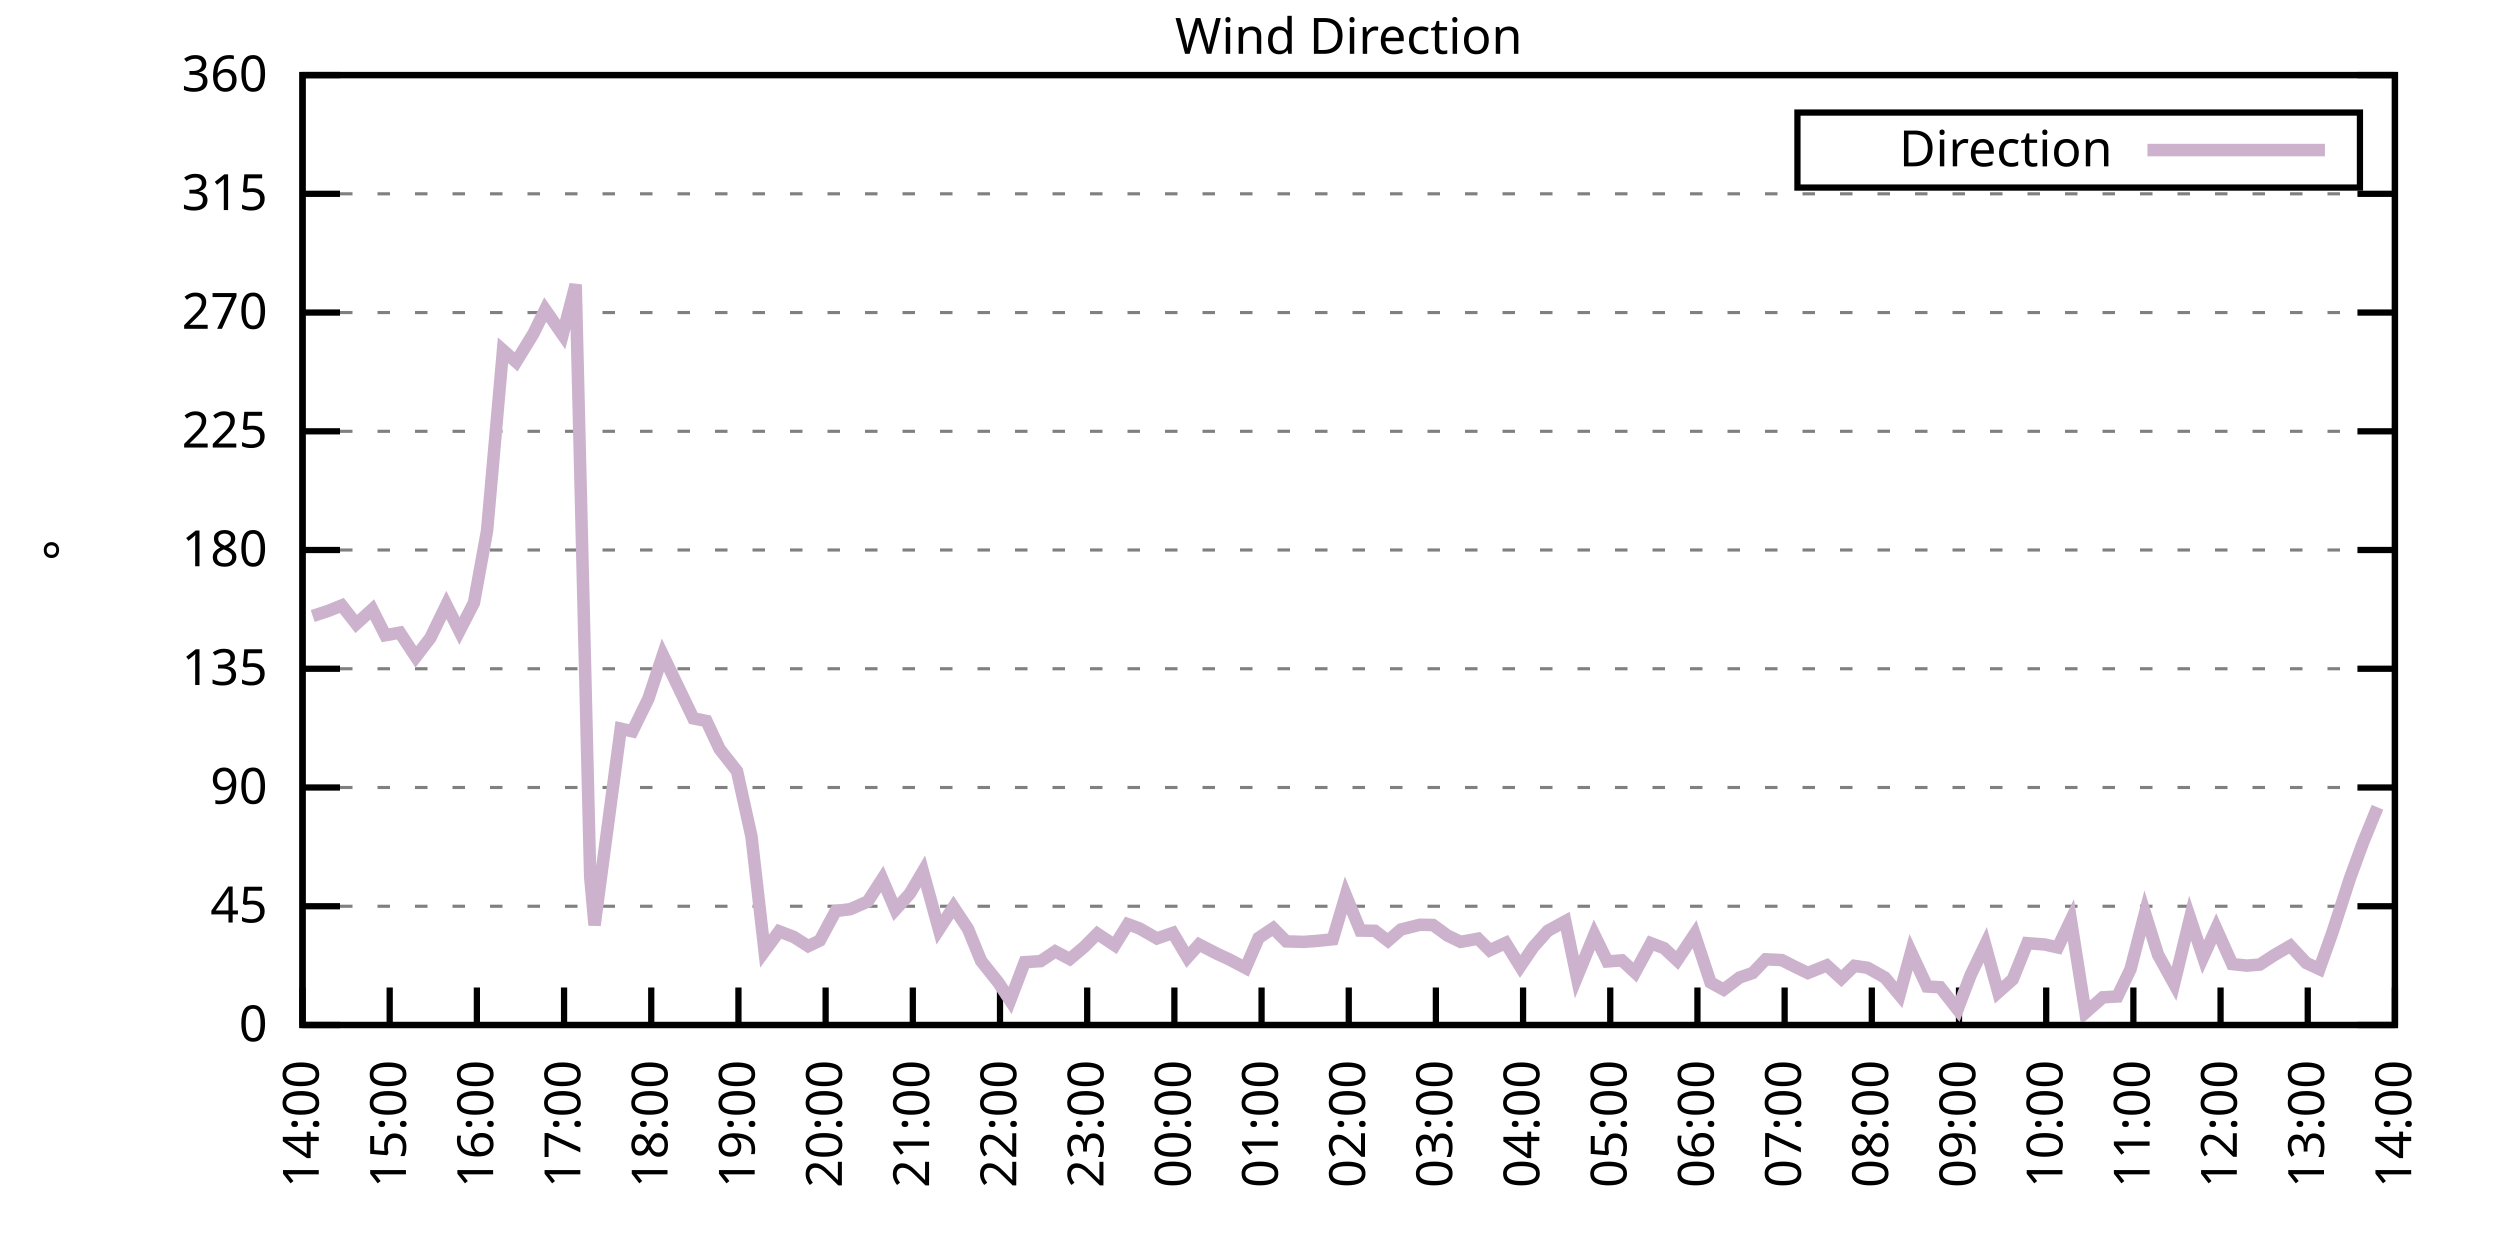
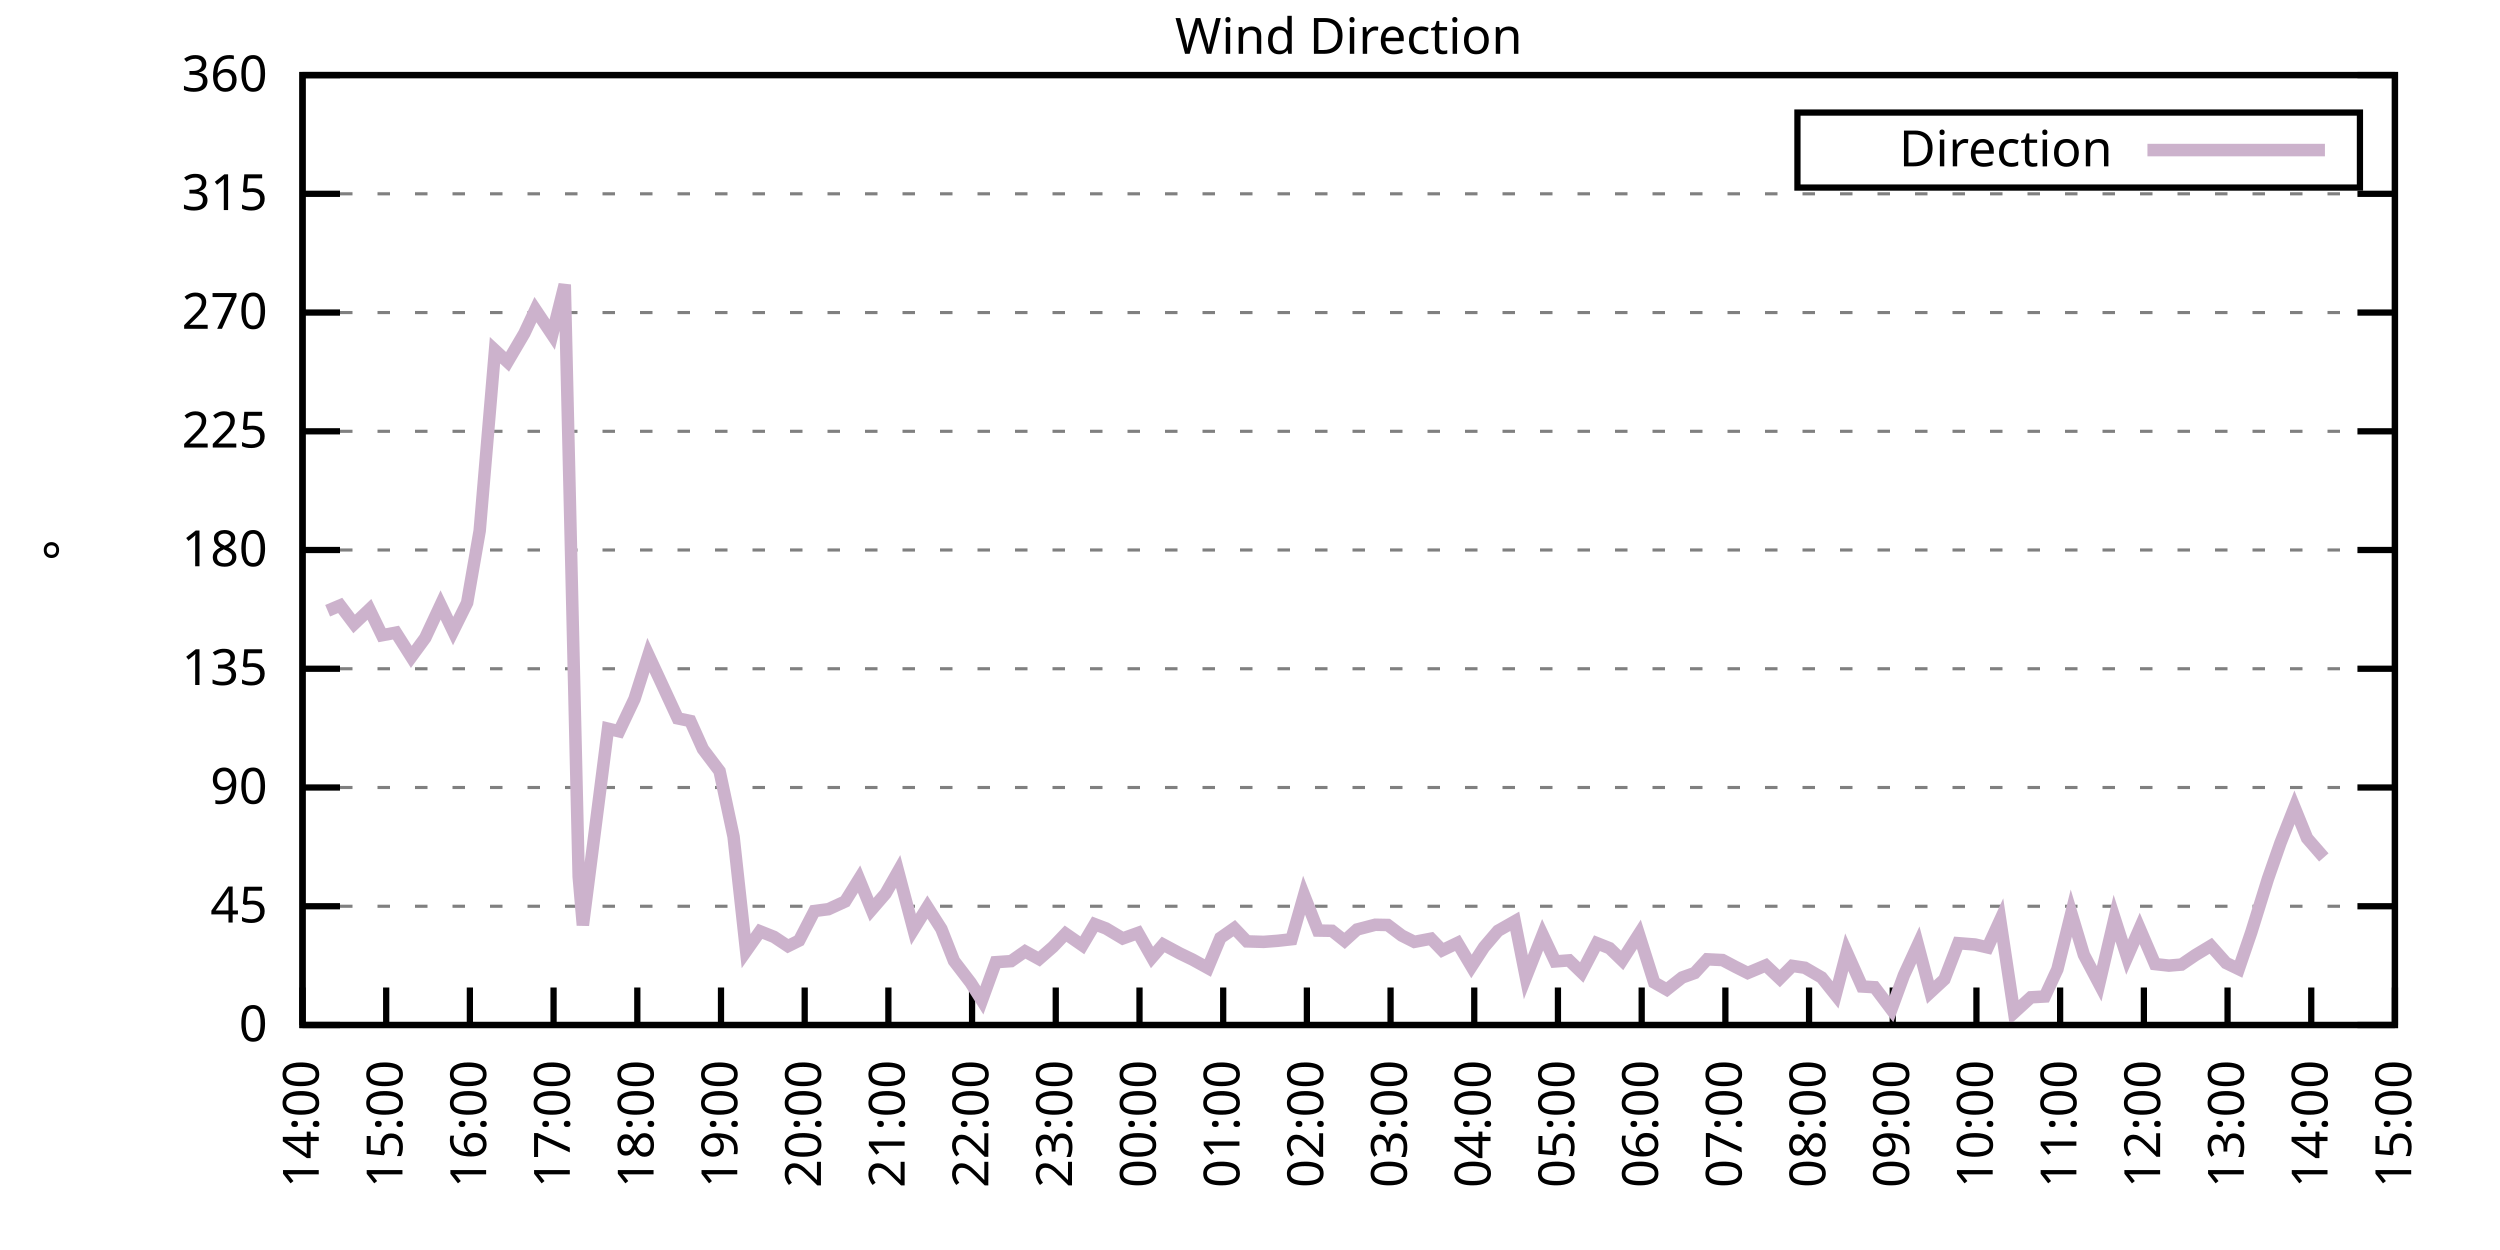
<svg xmlns="http://www.w3.org/2000/svg" xmlns:xlink="http://www.w3.org/1999/xlink" width="400" height="200" viewBox="0 0 400 200">
  <g id="gnuplot_canvas">
    <rect x="0" y="0" width="400" height="200" fill="none" />
    <defs>
      <circle id="gpDot" r="0.5" stroke-width="0.5" stroke="currentColor" />
      <path id="gpPt0" stroke-width="0.333" stroke="currentColor" d="M-1,0 h2 M0,-1 v2" />
      <path id="gpPt1" stroke-width="0.333" stroke="currentColor" d="M-1,-1 L1,1 M1,-1 L-1,1" />
      <path id="gpPt2" stroke-width="0.333" stroke="currentColor" d="M-1,0 L1,0 M0,-1 L0,1 M-1,-1 L1,1 M-1,1 L1,-1" />
      <rect id="gpPt3" stroke-width="0.333" stroke="currentColor" x="-1" y="-1" width="2" height="2" />
      <rect id="gpPt4" stroke-width="0.333" stroke="currentColor" fill="currentColor" x="-1" y="-1" width="2" height="2" />
      <circle id="gpPt5" stroke-width="0.333" stroke="currentColor" cx="0" cy="0" r="1" />
      <use xlink:href="#gpPt5" id="gpPt6" fill="currentColor" stroke="none" />
      <path id="gpPt7" stroke-width="0.333" stroke="currentColor" d="M0,-1.33 L-1.33,0.67 L1.33,0.67 z" />
      <use xlink:href="#gpPt7" id="gpPt8" fill="currentColor" stroke="none" />
      <use xlink:href="#gpPt7" id="gpPt9" stroke="currentColor" transform="rotate(180)" />
      <use xlink:href="#gpPt9" id="gpPt10" fill="currentColor" stroke="none" />
      <use xlink:href="#gpPt3" id="gpPt11" stroke="currentColor" transform="rotate(45)" />
      <use xlink:href="#gpPt11" id="gpPt12" fill="currentColor" stroke="none" />
      <path id="gpPt13" stroke-width="0.333" stroke="currentColor" d="M0,1.330 L1.265,0.411 L0.782,-1.067 L-0.782,-1.076 L-1.265,0.411 z" />
      <use xlink:href="#gpPt13" id="gpPt14" fill="currentColor" stroke="none" />
      <filter id="textbox" filterUnits="objectBoundingBox" x="0" y="0" height="1" width="1">
        <feFlood flood-color="white" flood-opacity="1" result="bgnd" />
        <feComposite in="SourceGraphic" in2="bgnd" operator="atop" />
      </filter>
      <filter id="greybox" filterUnits="objectBoundingBox" x="0" y="0" height="1" width="1">
        <feFlood flood-color="lightgrey" flood-opacity="1" result="grey" />
        <feComposite in="SourceGraphic" in2="grey" operator="atop" />
      </filter>
    </defs>
    <g fill="none" color="white" stroke="currentColor" stroke-width="1.00" stroke-linecap="butt" stroke-linejoin="miter">
</g>
    <g fill="none" color="black" stroke="currentColor" stroke-width="1.00" stroke-linecap="butt" stroke-linejoin="miter">
      <g stroke="none" shape-rendering="crispEdges">
        <polygon fill="rgb(255, 255, 255)" points="48.40,164.00 383.18,164.00 383.18,12.02 48.40,12.02 " />
      </g>
    </g>
    <g fill="none" color="black" stroke="currentColor" stroke-width="1.00" stroke-linecap="butt" stroke-linejoin="miter">
</g>
    <g fill="none" color="black" stroke="black" stroke-width="0.50" stroke-linecap="butt" stroke-linejoin="miter">
</g>
    <g fill="none" color="gray" stroke="currentColor" stroke-width="0.50" stroke-linecap="butt" stroke-linejoin="miter">
      <path stroke="gray" stroke-dasharray="2,4" class="gridline" d="M48.40,164.00 L383.19,164.00  " />
    </g>
    <g fill="none" color="gray" stroke="gray" stroke-width="1.00" stroke-linecap="butt" stroke-linejoin="miter">
</g>
    <g fill="none" color="black" stroke="currentColor" stroke-width="1.00" stroke-linecap="butt" stroke-linejoin="miter">
      <path stroke="black" d="M48.40,164.00 L54.40,164.00 M383.19,164.00 L377.19,164.00  " />
      <g transform="translate(42.80,166.60)" stroke="none" fill="black" font-family="Sans" font-size="8.00" text-anchor="end">
        <text>
          <tspan font-family="Sans"> 0</tspan>
        </text>
      </g>
    </g>
    <g fill="none" color="black" stroke="currentColor" stroke-width="1.00" stroke-linecap="butt" stroke-linejoin="miter">
</g>
    <g fill="none" color="black" stroke="black" stroke-width="0.50" stroke-linecap="butt" stroke-linejoin="miter">
</g>
    <g fill="none" color="gray" stroke="currentColor" stroke-width="0.50" stroke-linecap="butt" stroke-linejoin="miter">
      <path stroke="gray" stroke-dasharray="2,4" class="gridline" d="M48.40,145.00 L383.19,145.00  " />
    </g>
    <g fill="none" color="gray" stroke="gray" stroke-width="1.00" stroke-linecap="butt" stroke-linejoin="miter">
</g>
    <g fill="none" color="black" stroke="currentColor" stroke-width="1.00" stroke-linecap="butt" stroke-linejoin="miter">
      <path stroke="black" d="M48.40,145.00 L54.40,145.00 M383.19,145.00 L377.19,145.00  " />
      <g transform="translate(42.80,147.60)" stroke="none" fill="black" font-family="Sans" font-size="8.00" text-anchor="end">
        <text>
          <tspan font-family="Sans"> 45</tspan>
        </text>
      </g>
    </g>
    <g fill="none" color="black" stroke="currentColor" stroke-width="1.00" stroke-linecap="butt" stroke-linejoin="miter">
</g>
    <g fill="none" color="black" stroke="black" stroke-width="0.50" stroke-linecap="butt" stroke-linejoin="miter">
</g>
    <g fill="none" color="gray" stroke="currentColor" stroke-width="0.50" stroke-linecap="butt" stroke-linejoin="miter">
      <path stroke="gray" stroke-dasharray="2,4" class="gridline" d="M48.40,126.00 L383.19,126.00  " />
    </g>
    <g fill="none" color="gray" stroke="gray" stroke-width="1.00" stroke-linecap="butt" stroke-linejoin="miter">
</g>
    <g fill="none" color="black" stroke="currentColor" stroke-width="1.00" stroke-linecap="butt" stroke-linejoin="miter">
      <path stroke="black" d="M48.40,126.00 L54.40,126.00 M383.19,126.00 L377.19,126.00  " />
      <g transform="translate(42.80,128.60)" stroke="none" fill="black" font-family="Sans" font-size="8.00" text-anchor="end">
        <text>
          <tspan font-family="Sans"> 90</tspan>
        </text>
      </g>
    </g>
    <g fill="none" color="black" stroke="currentColor" stroke-width="1.00" stroke-linecap="butt" stroke-linejoin="miter">
</g>
    <g fill="none" color="black" stroke="black" stroke-width="0.50" stroke-linecap="butt" stroke-linejoin="miter">
</g>
    <g fill="none" color="gray" stroke="currentColor" stroke-width="0.50" stroke-linecap="butt" stroke-linejoin="miter">
      <path stroke="gray" stroke-dasharray="2,4" class="gridline" d="M48.40,107.00 L383.19,107.00  " />
    </g>
    <g fill="none" color="gray" stroke="gray" stroke-width="1.00" stroke-linecap="butt" stroke-linejoin="miter">
</g>
    <g fill="none" color="black" stroke="currentColor" stroke-width="1.00" stroke-linecap="butt" stroke-linejoin="miter">
      <path stroke="black" d="M48.40,107.00 L54.40,107.00 M383.19,107.00 L377.19,107.00  " />
      <g transform="translate(42.80,109.60)" stroke="none" fill="black" font-family="Sans" font-size="8.00" text-anchor="end">
        <text>
          <tspan font-family="Sans"> 135</tspan>
        </text>
      </g>
    </g>
    <g fill="none" color="black" stroke="currentColor" stroke-width="1.00" stroke-linecap="butt" stroke-linejoin="miter">
</g>
    <g fill="none" color="black" stroke="black" stroke-width="0.50" stroke-linecap="butt" stroke-linejoin="miter">
</g>
    <g fill="none" color="gray" stroke="currentColor" stroke-width="0.50" stroke-linecap="butt" stroke-linejoin="miter">
      <path stroke="gray" stroke-dasharray="2,4" class="gridline" d="M48.40,88.00 L383.19,88.00  " />
    </g>
    <g fill="none" color="gray" stroke="gray" stroke-width="1.00" stroke-linecap="butt" stroke-linejoin="miter">
</g>
    <g fill="none" color="black" stroke="currentColor" stroke-width="1.00" stroke-linecap="butt" stroke-linejoin="miter">
      <path stroke="black" d="M48.40,88.00 L54.40,88.00 M383.19,88.00 L377.19,88.00  " />
      <g transform="translate(42.80,90.60)" stroke="none" fill="black" font-family="Sans" font-size="8.00" text-anchor="end">
        <text>
          <tspan font-family="Sans"> 180</tspan>
        </text>
      </g>
    </g>
    <g fill="none" color="black" stroke="currentColor" stroke-width="1.00" stroke-linecap="butt" stroke-linejoin="miter">
</g>
    <g fill="none" color="black" stroke="black" stroke-width="0.50" stroke-linecap="butt" stroke-linejoin="miter">
</g>
    <g fill="none" color="gray" stroke="currentColor" stroke-width="0.50" stroke-linecap="butt" stroke-linejoin="miter">
      <path stroke="gray" stroke-dasharray="2,4" class="gridline" d="M48.40,69.01 L383.19,69.01  " />
    </g>
    <g fill="none" color="gray" stroke="gray" stroke-width="1.00" stroke-linecap="butt" stroke-linejoin="miter">
</g>
    <g fill="none" color="black" stroke="currentColor" stroke-width="1.00" stroke-linecap="butt" stroke-linejoin="miter">
      <path stroke="black" d="M48.40,69.01 L54.40,69.01 M383.19,69.01 L377.19,69.01  " />
      <g transform="translate(42.80,71.61)" stroke="none" fill="black" font-family="Sans" font-size="8.00" text-anchor="end">
        <text>
          <tspan font-family="Sans"> 225</tspan>
        </text>
      </g>
    </g>
    <g fill="none" color="black" stroke="currentColor" stroke-width="1.00" stroke-linecap="butt" stroke-linejoin="miter">
</g>
    <g fill="none" color="black" stroke="black" stroke-width="0.50" stroke-linecap="butt" stroke-linejoin="miter">
</g>
    <g fill="none" color="gray" stroke="currentColor" stroke-width="0.50" stroke-linecap="butt" stroke-linejoin="miter">
      <path stroke="gray" stroke-dasharray="2,4" class="gridline" d="M48.40,50.01 L383.19,50.01  " />
    </g>
    <g fill="none" color="gray" stroke="gray" stroke-width="1.00" stroke-linecap="butt" stroke-linejoin="miter">
</g>
    <g fill="none" color="black" stroke="currentColor" stroke-width="1.00" stroke-linecap="butt" stroke-linejoin="miter">
      <path stroke="black" d="M48.40,50.01 L54.40,50.01 M383.19,50.01 L377.19,50.01  " />
      <g transform="translate(42.80,52.61)" stroke="none" fill="black" font-family="Sans" font-size="8.00" text-anchor="end">
        <text>
          <tspan font-family="Sans"> 270</tspan>
        </text>
      </g>
    </g>
    <g fill="none" color="black" stroke="currentColor" stroke-width="1.00" stroke-linecap="butt" stroke-linejoin="miter">
</g>
    <g fill="none" color="black" stroke="black" stroke-width="0.50" stroke-linecap="butt" stroke-linejoin="miter">
</g>
    <g fill="none" color="gray" stroke="currentColor" stroke-width="0.50" stroke-linecap="butt" stroke-linejoin="miter">
      <path stroke="gray" stroke-dasharray="2,4" class="gridline" d="M48.40,31.01 L383.19,31.01  " />
    </g>
    <g fill="none" color="gray" stroke="gray" stroke-width="1.00" stroke-linecap="butt" stroke-linejoin="miter">
</g>
    <g fill="none" color="black" stroke="currentColor" stroke-width="1.00" stroke-linecap="butt" stroke-linejoin="miter">
      <path stroke="black" d="M48.40,31.01 L54.40,31.01 M383.19,31.01 L377.19,31.01  " />
      <g transform="translate(42.80,33.61)" stroke="none" fill="black" font-family="Sans" font-size="8.00" text-anchor="end">
        <text>
          <tspan font-family="Sans"> 315</tspan>
        </text>
      </g>
    </g>
    <g fill="none" color="black" stroke="currentColor" stroke-width="1.00" stroke-linecap="butt" stroke-linejoin="miter">
</g>
    <g fill="none" color="black" stroke="black" stroke-width="0.50" stroke-linecap="butt" stroke-linejoin="miter">
</g>
    <g fill="none" color="gray" stroke="currentColor" stroke-width="0.50" stroke-linecap="butt" stroke-linejoin="miter">
      <path stroke="gray" stroke-dasharray="2,4" class="gridline" d="M48.40,12.01 L383.19,12.01  " />
    </g>
    <g fill="none" color="gray" stroke="gray" stroke-width="1.00" stroke-linecap="butt" stroke-linejoin="miter">
</g>
    <g fill="none" color="black" stroke="currentColor" stroke-width="1.00" stroke-linecap="butt" stroke-linejoin="miter">
      <path stroke="black" d="M48.40,12.01 L54.40,12.01 M383.19,12.01 L377.19,12.01  " />
      <g transform="translate(42.80,14.61)" stroke="none" fill="black" font-family="Sans" font-size="8.00" text-anchor="end">
        <text>
          <tspan font-family="Sans"> 360</tspan>
        </text>
      </g>
    </g>
    <g fill="none" color="black" stroke="currentColor" stroke-width="1.00" stroke-linecap="butt" stroke-linejoin="miter">
      <path stroke="black" d="M48.40,164.00 L48.40,158.00  " />
      <g transform="translate(51.00,169.60) rotate(270.00)" stroke="none" fill="black" font-family="Sans" font-size="8.00" text-anchor="end">
        <text>
          <tspan font-family="Sans">14:00</tspan>
        </text>
      </g>
    </g>
    <g fill="none" color="black" stroke="currentColor" stroke-width="1.00" stroke-linecap="butt" stroke-linejoin="miter">
-       <path stroke="black" d="M62.35,164.00 L62.35,158.00  " />
-       <g transform="translate(64.95,169.60) rotate(270.00)" stroke="none" fill="black" font-family="Sans" font-size="8.00" text-anchor="end">
+       <path stroke="black" d="M61.79,164.00 L61.79,158.00  " />
+       <g transform="translate(64.39,169.60) rotate(270.00)" stroke="none" fill="black" font-family="Sans" font-size="8.00" text-anchor="end">
        <text>
          <tspan font-family="Sans">15:00</tspan>
        </text>
      </g>
    </g>
    <g fill="none" color="black" stroke="currentColor" stroke-width="1.00" stroke-linecap="butt" stroke-linejoin="miter">
-       <path stroke="black" d="M76.30,164.00 L76.30,158.00  " />
-       <g transform="translate(78.90,169.60) rotate(270.00)" stroke="none" fill="black" font-family="Sans" font-size="8.00" text-anchor="end">
+       <path stroke="black" d="M75.18,164.00 L75.18,158.00  " />
+       <g transform="translate(77.78,169.60) rotate(270.00)" stroke="none" fill="black" font-family="Sans" font-size="8.00" text-anchor="end">
        <text>
          <tspan font-family="Sans">16:00</tspan>
        </text>
      </g>
    </g>
    <g fill="none" color="black" stroke="currentColor" stroke-width="1.00" stroke-linecap="butt" stroke-linejoin="miter">
-       <path stroke="black" d="M90.25,164.00 L90.25,158.00  " />
-       <g transform="translate(92.85,169.60) rotate(270.00)" stroke="none" fill="black" font-family="Sans" font-size="8.00" text-anchor="end">
+       <path stroke="black" d="M88.57,164.00 L88.57,158.00  " />
+       <g transform="translate(91.17,169.60) rotate(270.00)" stroke="none" fill="black" font-family="Sans" font-size="8.00" text-anchor="end">
        <text>
          <tspan font-family="Sans">17:00</tspan>
        </text>
      </g>
    </g>
    <g fill="none" color="black" stroke="currentColor" stroke-width="1.00" stroke-linecap="butt" stroke-linejoin="miter">
-       <path stroke="black" d="M104.20,164.00 L104.20,158.00  " />
-       <g transform="translate(106.80,169.60) rotate(270.00)" stroke="none" fill="black" font-family="Sans" font-size="8.00" text-anchor="end">
+       <path stroke="black" d="M101.97,164.00 L101.97,158.00  " />
+       <g transform="translate(104.57,169.60) rotate(270.00)" stroke="none" fill="black" font-family="Sans" font-size="8.00" text-anchor="end">
        <text>
          <tspan font-family="Sans">18:00</tspan>
        </text>
      </g>
    </g>
    <g fill="none" color="black" stroke="currentColor" stroke-width="1.00" stroke-linecap="butt" stroke-linejoin="miter">
-       <path stroke="black" d="M118.15,164.00 L118.15,158.00  " />
-       <g transform="translate(120.75,169.60) rotate(270.00)" stroke="none" fill="black" font-family="Sans" font-size="8.00" text-anchor="end">
+       <path stroke="black" d="M115.36,164.00 L115.36,158.00  " />
+       <g transform="translate(117.96,169.60) rotate(270.00)" stroke="none" fill="black" font-family="Sans" font-size="8.00" text-anchor="end">
        <text>
          <tspan font-family="Sans">19:00</tspan>
        </text>
      </g>
    </g>
    <g fill="none" color="black" stroke="currentColor" stroke-width="1.00" stroke-linecap="butt" stroke-linejoin="miter">
-       <path stroke="black" d="M132.10,164.00 L132.10,158.00  " />
-       <g transform="translate(134.70,169.60) rotate(270.00)" stroke="none" fill="black" font-family="Sans" font-size="8.00" text-anchor="end">
+       <path stroke="black" d="M128.75,164.00 L128.75,158.00  " />
+       <g transform="translate(131.35,169.60) rotate(270.00)" stroke="none" fill="black" font-family="Sans" font-size="8.00" text-anchor="end">
        <text>
          <tspan font-family="Sans">20:00</tspan>
        </text>
      </g>
    </g>
    <g fill="none" color="black" stroke="currentColor" stroke-width="1.00" stroke-linecap="butt" stroke-linejoin="miter">
-       <path stroke="black" d="M146.05,164.00 L146.05,158.00  " />
-       <g transform="translate(148.65,169.60) rotate(270.00)" stroke="none" fill="black" font-family="Sans" font-size="8.00" text-anchor="end">
+       <path stroke="black" d="M142.14,164.00 L142.14,158.00  " />
+       <g transform="translate(144.74,169.60) rotate(270.00)" stroke="none" fill="black" font-family="Sans" font-size="8.00" text-anchor="end">
        <text>
          <tspan font-family="Sans">21:00</tspan>
        </text>
      </g>
    </g>
    <g fill="none" color="black" stroke="currentColor" stroke-width="1.00" stroke-linecap="butt" stroke-linejoin="miter">
-       <path stroke="black" d="M160.00,164.00 L160.00,158.00  " />
-       <g transform="translate(162.60,169.60) rotate(270.00)" stroke="none" fill="black" font-family="Sans" font-size="8.00" text-anchor="end">
+       <path stroke="black" d="M155.53,164.00 L155.53,158.00  " />
+       <g transform="translate(158.13,169.60) rotate(270.00)" stroke="none" fill="black" font-family="Sans" font-size="8.00" text-anchor="end">
        <text>
          <tspan font-family="Sans">22:00</tspan>
        </text>
      </g>
    </g>
    <g fill="none" color="black" stroke="currentColor" stroke-width="1.00" stroke-linecap="butt" stroke-linejoin="miter">
-       <path stroke="black" d="M173.95,164.00 L173.95,158.00  " />
-       <g transform="translate(176.55,169.60) rotate(270.00)" stroke="none" fill="black" font-family="Sans" font-size="8.00" text-anchor="end">
+       <path stroke="black" d="M168.92,164.00 L168.92,158.00  " />
+       <g transform="translate(171.52,169.60) rotate(270.00)" stroke="none" fill="black" font-family="Sans" font-size="8.00" text-anchor="end">
        <text>
          <tspan font-family="Sans">23:00</tspan>
        </text>
      </g>
    </g>
    <g fill="none" color="black" stroke="currentColor" stroke-width="1.00" stroke-linecap="butt" stroke-linejoin="miter">
-       <path stroke="black" d="M187.90,164.00 L187.90,158.00  " />
-       <g transform="translate(190.50,169.60) rotate(270.00)" stroke="none" fill="black" font-family="Sans" font-size="8.00" text-anchor="end">
+       <path stroke="black" d="M182.32,164.00 L182.32,158.00  " />
+       <g transform="translate(184.92,169.60) rotate(270.00)" stroke="none" fill="black" font-family="Sans" font-size="8.00" text-anchor="end">
        <text>
          <tspan font-family="Sans">00:00</tspan>
        </text>
      </g>
    </g>
    <g fill="none" color="black" stroke="currentColor" stroke-width="1.00" stroke-linecap="butt" stroke-linejoin="miter">
-       <path stroke="black" d="M201.85,164.00 L201.85,158.00  " />
-       <g transform="translate(204.45,169.60) rotate(270.00)" stroke="none" fill="black" font-family="Sans" font-size="8.00" text-anchor="end">
+       <path stroke="black" d="M195.71,164.00 L195.71,158.00  " />
+       <g transform="translate(198.31,169.60) rotate(270.00)" stroke="none" fill="black" font-family="Sans" font-size="8.00" text-anchor="end">
        <text>
          <tspan font-family="Sans">01:00</tspan>
        </text>
      </g>
    </g>
    <g fill="none" color="black" stroke="currentColor" stroke-width="1.00" stroke-linecap="butt" stroke-linejoin="miter">
-       <path stroke="black" d="M215.80,164.00 L215.80,158.00  " />
-       <g transform="translate(218.40,169.60) rotate(270.00)" stroke="none" fill="black" font-family="Sans" font-size="8.00" text-anchor="end">
+       <path stroke="black" d="M209.10,164.00 L209.10,158.00  " />
+       <g transform="translate(211.70,169.60) rotate(270.00)" stroke="none" fill="black" font-family="Sans" font-size="8.00" text-anchor="end">
        <text>
          <tspan font-family="Sans">02:00</tspan>
        </text>
      </g>
    </g>
    <g fill="none" color="black" stroke="currentColor" stroke-width="1.00" stroke-linecap="butt" stroke-linejoin="miter">
-       <path stroke="black" d="M229.74,164.00 L229.74,158.00  " />
-       <g transform="translate(232.34,169.60) rotate(270.00)" stroke="none" fill="black" font-family="Sans" font-size="8.00" text-anchor="end">
+       <path stroke="black" d="M222.49,164.00 L222.49,158.00  " />
+       <g transform="translate(225.09,169.60) rotate(270.00)" stroke="none" fill="black" font-family="Sans" font-size="8.00" text-anchor="end">
        <text>
          <tspan font-family="Sans">03:00</tspan>
        </text>
      </g>
    </g>
    <g fill="none" color="black" stroke="currentColor" stroke-width="1.00" stroke-linecap="butt" stroke-linejoin="miter">
-       <path stroke="black" d="M243.69,164.00 L243.69,158.00  " />
-       <g transform="translate(246.29,169.60) rotate(270.00)" stroke="none" fill="black" font-family="Sans" font-size="8.00" text-anchor="end">
+       <path stroke="black" d="M235.88,164.00 L235.88,158.00  " />
+       <g transform="translate(238.48,169.60) rotate(270.00)" stroke="none" fill="black" font-family="Sans" font-size="8.00" text-anchor="end">
        <text>
          <tspan font-family="Sans">04:00</tspan>
        </text>
      </g>
    </g>
    <g fill="none" color="black" stroke="currentColor" stroke-width="1.00" stroke-linecap="butt" stroke-linejoin="miter">
-       <path stroke="black" d="M257.64,164.00 L257.64,158.00  " />
-       <g transform="translate(260.24,169.60) rotate(270.00)" stroke="none" fill="black" font-family="Sans" font-size="8.00" text-anchor="end">
+       <path stroke="black" d="M249.27,164.00 L249.27,158.00  " />
+       <g transform="translate(251.87,169.60) rotate(270.00)" stroke="none" fill="black" font-family="Sans" font-size="8.00" text-anchor="end">
        <text>
          <tspan font-family="Sans">05:00</tspan>
        </text>
      </g>
    </g>
    <g fill="none" color="black" stroke="currentColor" stroke-width="1.00" stroke-linecap="butt" stroke-linejoin="miter">
-       <path stroke="black" d="M271.59,164.00 L271.59,158.00  " />
-       <g transform="translate(274.19,169.60) rotate(270.00)" stroke="none" fill="black" font-family="Sans" font-size="8.00" text-anchor="end">
+       <path stroke="black" d="M262.67,164.00 L262.67,158.00  " />
+       <g transform="translate(265.27,169.60) rotate(270.00)" stroke="none" fill="black" font-family="Sans" font-size="8.00" text-anchor="end">
        <text>
          <tspan font-family="Sans">06:00</tspan>
        </text>
      </g>
    </g>
    <g fill="none" color="black" stroke="currentColor" stroke-width="1.00" stroke-linecap="butt" stroke-linejoin="miter">
-       <path stroke="black" d="M285.54,164.00 L285.54,158.00  " />
-       <g transform="translate(288.14,169.60) rotate(270.00)" stroke="none" fill="black" font-family="Sans" font-size="8.00" text-anchor="end">
+       <path stroke="black" d="M276.06,164.00 L276.06,158.00  " />
+       <g transform="translate(278.66,169.60) rotate(270.00)" stroke="none" fill="black" font-family="Sans" font-size="8.00" text-anchor="end">
        <text>
          <tspan font-family="Sans">07:00</tspan>
        </text>
      </g>
    </g>
    <g fill="none" color="black" stroke="currentColor" stroke-width="1.00" stroke-linecap="butt" stroke-linejoin="miter">
-       <path stroke="black" d="M299.49,164.00 L299.49,158.00  " />
-       <g transform="translate(302.09,169.60) rotate(270.00)" stroke="none" fill="black" font-family="Sans" font-size="8.00" text-anchor="end">
+       <path stroke="black" d="M289.45,164.00 L289.45,158.00  " />
+       <g transform="translate(292.05,169.60) rotate(270.00)" stroke="none" fill="black" font-family="Sans" font-size="8.00" text-anchor="end">
        <text>
          <tspan font-family="Sans">08:00</tspan>
        </text>
      </g>
    </g>
    <g fill="none" color="black" stroke="currentColor" stroke-width="1.00" stroke-linecap="butt" stroke-linejoin="miter">
-       <path stroke="black" d="M313.44,164.00 L313.44,158.00  " />
-       <g transform="translate(316.04,169.60) rotate(270.00)" stroke="none" fill="black" font-family="Sans" font-size="8.00" text-anchor="end">
+       <path stroke="black" d="M302.84,164.00 L302.84,158.00  " />
+       <g transform="translate(305.44,169.60) rotate(270.00)" stroke="none" fill="black" font-family="Sans" font-size="8.00" text-anchor="end">
        <text>
          <tspan font-family="Sans">09:00</tspan>
        </text>
      </g>
    </g>
    <g fill="none" color="black" stroke="currentColor" stroke-width="1.00" stroke-linecap="butt" stroke-linejoin="miter">
-       <path stroke="black" d="M327.39,164.00 L327.39,158.00  " />
-       <g transform="translate(329.99,169.60) rotate(270.00)" stroke="none" fill="black" font-family="Sans" font-size="8.00" text-anchor="end">
+       <path stroke="black" d="M316.23,164.00 L316.23,158.00  " />
+       <g transform="translate(318.83,169.60) rotate(270.00)" stroke="none" fill="black" font-family="Sans" font-size="8.00" text-anchor="end">
        <text>
          <tspan font-family="Sans">10:00</tspan>
        </text>
      </g>
    </g>
    <g fill="none" color="black" stroke="currentColor" stroke-width="1.00" stroke-linecap="butt" stroke-linejoin="miter">
-       <path stroke="black" d="M341.34,164.00 L341.34,158.00  " />
-       <g transform="translate(343.94,169.60) rotate(270.00)" stroke="none" fill="black" font-family="Sans" font-size="8.00" text-anchor="end">
+       <path stroke="black" d="M329.62,164.00 L329.62,158.00  " />
+       <g transform="translate(332.22,169.60) rotate(270.00)" stroke="none" fill="black" font-family="Sans" font-size="8.00" text-anchor="end">
        <text>
          <tspan font-family="Sans">11:00</tspan>
        </text>
      </g>
    </g>
    <g fill="none" color="black" stroke="currentColor" stroke-width="1.00" stroke-linecap="butt" stroke-linejoin="miter">
-       <path stroke="black" d="M355.29,164.00 L355.29,158.00  " />
-       <g transform="translate(357.89,169.60) rotate(270.00)" stroke="none" fill="black" font-family="Sans" font-size="8.00" text-anchor="end">
+       <path stroke="black" d="M343.02,164.00 L343.02,158.00  " />
+       <g transform="translate(345.62,169.60) rotate(270.00)" stroke="none" fill="black" font-family="Sans" font-size="8.00" text-anchor="end">
        <text>
          <tspan font-family="Sans">12:00</tspan>
        </text>
      </g>
    </g>
    <g fill="none" color="black" stroke="currentColor" stroke-width="1.00" stroke-linecap="butt" stroke-linejoin="miter">
-       <path stroke="black" d="M369.24,164.00 L369.24,158.00  " />
-       <g transform="translate(371.84,169.60) rotate(270.00)" stroke="none" fill="black" font-family="Sans" font-size="8.00" text-anchor="end">
+       <path stroke="black" d="M356.41,164.00 L356.41,158.00  " />
+       <g transform="translate(359.01,169.60) rotate(270.00)" stroke="none" fill="black" font-family="Sans" font-size="8.00" text-anchor="end">
        <text>
          <tspan font-family="Sans">13:00</tspan>
+         </text>
+       </g>
+     </g>
+     <g fill="none" color="black" stroke="currentColor" stroke-width="1.00" stroke-linecap="butt" stroke-linejoin="miter">
+       <path stroke="black" d="M369.80,164.00 L369.80,158.00  " />
+       <g transform="translate(372.40,169.60) rotate(270.00)" stroke="none" fill="black" font-family="Sans" font-size="8.00" text-anchor="end">
+         <text>
+           <tspan font-family="Sans">14:00</tspan>
        </text>
      </g>
    </g>
    <g fill="none" color="black" stroke="currentColor" stroke-width="1.00" stroke-linecap="butt" stroke-linejoin="miter">
      <path stroke="black" d="M383.19,164.00 L383.19,158.00  " />
      <g transform="translate(385.79,169.60) rotate(270.00)" stroke="none" fill="black" font-family="Sans" font-size="8.00" text-anchor="end">
        <text>
-           <tspan font-family="Sans">14:00</tspan>
+           <tspan font-family="Sans">15:00</tspan>
        </text>
      </g>
    </g>
    <g fill="none" color="black" stroke="currentColor" stroke-width="1.00" stroke-linecap="butt" stroke-linejoin="miter">
</g>
    <g fill="none" color="black" stroke="currentColor" stroke-width="1.00" stroke-linecap="butt" stroke-linejoin="miter">
      <path stroke="black" d="M48.40,12.01 L48.40,164.00 L383.19,164.00 L383.19,12.01 L48.40,12.01 Z  " />
    </g>
    <g fill="none" color="black" stroke="currentColor" stroke-width="1.00" stroke-linecap="butt" stroke-linejoin="miter">
</g>
    <g fill="none" color="black" stroke="currentColor" stroke-width="1.00" stroke-linecap="butt" stroke-linejoin="miter">
      <path stroke="black" d="M287.59,30.01 L287.59,18.01 L377.59,18.01 L377.59,30.01 L287.59,30.01 Z  " />
    </g>
    <g id="Wind_direction_plot_1">
      <g fill="none" color="white" stroke="black" stroke-width="2.00" stroke-linecap="butt" stroke-linejoin="miter">
</g>
      <g fill="none" color="black" stroke="currentColor" stroke-width="2.00" stroke-linecap="butt" stroke-linejoin="miter">
        <g transform="translate(337.99,26.61)" stroke="none" fill="black" font-family="Sans" font-size="8.00" text-anchor="end">
          <text>
            <tspan font-family="Sans">Direction</tspan>
          </text>
        </g>
      </g>
      <g fill="none" color="black" stroke="currentColor" stroke-width="2.00" stroke-linecap="butt" stroke-linejoin="miter">
-         <path stroke="rgb(204, 178, 204)" d="M343.59,24.01 L371.99,24.01 M50.03,98.56 L52.58,97.72 L54.68,96.87 L57.00,99.83 L59.56,97.50 L61.65,101.64   L63.98,101.22 L66.53,105.10 L68.86,102.06 L71.42,96.79 L73.51,100.97 L75.83,96.45 L77.93,84.92 L80.48,56.04   L82.58,57.90 L85.37,53.34 L87.23,49.54 L90.02,53.55 L92.11,45.53 L94.43,140.27 L95.13,148.04 L99.32,116.59   L101.18,117.01 L103.73,111.82 L106.06,104.81 L108.38,109.62 L110.94,114.94 L113.03,115.36 L115.13,119.84 L117.92,123.38   L120.24,133.86 L122.33,152.18 L124.66,149.01 L126.98,149.90 L129.31,151.38 L131.17,150.49 L133.72,145.76 L136.05,145.47   L138.84,144.24 L141.16,140.65 L143.26,145.55 L145.58,142.97 L147.67,139.43 L150.23,148.72 L152.56,145.13 L154.88,148.63   L156.97,153.74 L159.76,157.24 L161.62,160.07 L163.95,153.95 L166.51,153.78 L168.83,152.22 L171.16,153.45 L173.48,151.50   L175.57,149.39 L178.36,151.25 L180.46,147.87 L182.32,148.55 L185.11,150.15 L187.66,149.27 L189.99,153.19 L191.85,151.12   L194.64,152.56 L196.73,153.53 L199.29,154.88 L201.38,150.07 L203.71,148.51 L205.80,150.62 L208.59,150.70 L210.91,150.53   L213.24,150.28 L215.33,143.23 L217.65,148.89 L219.98,148.93 L222.07,150.53 L224.16,148.72 L227.19,147.96 L229.28,148.00   L231.60,149.69 L233.70,150.70 L236.49,150.19 L238.35,152.05 L240.90,150.87 L243.23,154.63 L245.32,151.55 L247.65,148.93   L250.44,147.41 L252.30,156.36 L255.09,149.56 L257.18,153.83 L259.50,153.66 L261.60,155.60 L264.15,150.91 L266.25,151.71   L268.34,153.66 L271.13,149.48 L273.69,157.20 L275.78,158.34 L278.34,156.40 L280.43,155.68 L282.52,153.49 L285.08,153.61   L287.17,154.67 L289.26,155.68 L292.29,154.46 L294.61,156.57 L296.70,154.54 L298.80,154.84 L301.58,156.40 L303.91,159.19   L305.77,152.35 L308.33,157.84 L310.42,157.96 L313.21,161.51 L315.30,156.02 L317.63,151.17 L319.72,158.76 L322.04,156.70   L324.37,150.91 L327.16,151.12 L329.25,151.59 L331.34,147.20 L333.67,162.02 L336.46,159.57 L338.78,159.44 L340.88,155.09   L343.20,146.10 L345.29,152.77 L347.85,157.41 L350.41,146.90 L352.50,153.15 L354.59,148.55 L357.15,154.25 L359.48,154.50   L361.57,154.33 L363.89,152.81 L366.45,151.33 L369.01,154.08 L371.10,155.05 L373.19,149.18 L375.98,140.57 L378.08,134.83   L380.40,129.17  " />
+         <path stroke="rgb(204, 178, 204)" d="M343.59,24.01 L371.99,24.01 M52.42,97.72 L54.43,96.87 L56.66,99.83 L59.11,97.50 L61.12,101.64 L63.35,101.22   L65.81,105.10 L68.04,102.06 L70.50,96.79 L72.50,100.97 L74.74,96.45 L76.75,84.92 L79.20,56.04 L81.21,57.90   L83.89,53.34 L85.67,49.54 L88.35,53.55 L90.36,45.53 L92.59,140.27 L93.26,148.04 L97.28,116.59 L99.06,117.01   L101.52,111.82 L103.75,104.81 L105.98,109.62 L108.44,114.94 L110.45,115.36 L112.46,119.84 L115.13,123.38 L117.37,133.86   L119.38,152.18 L121.61,149.01 L123.84,149.90 L126.07,151.38 L127.86,150.49 L130.31,145.76 L132.54,145.47 L135.22,144.24   L137.45,140.65 L139.46,145.55 L141.69,142.97 L143.70,139.43 L146.16,148.72 L148.39,145.13 L150.62,148.63 L152.63,153.74   L155.31,157.24 L157.10,160.07 L159.33,153.95 L161.78,153.78 L164.01,152.22 L166.25,153.45 L168.48,151.50 L170.49,149.39   L173.17,151.25 L175.17,147.87 L176.96,148.55 L179.64,150.15 L182.09,149.27 L184.32,153.19 L186.11,151.12 L188.79,152.56   L190.80,153.53 L193.25,154.88 L195.26,150.07 L197.49,148.51 L199.50,150.62 L202.18,150.70 L204.41,150.53 L206.64,150.28   L208.65,143.23 L210.88,148.89 L213.12,148.93 L215.13,150.53 L217.13,148.72 L220.04,147.96 L222.04,148.00 L224.28,149.69   L226.29,150.70 L228.96,150.19 L230.75,152.05 L233.20,150.87 L235.44,154.63 L237.44,151.55 L239.68,148.93 L242.36,147.41   L244.14,156.36 L246.82,149.56 L248.83,153.83 L251.06,153.66 L253.07,155.60 L255.52,150.91 L257.53,151.71 L259.54,153.66   L262.22,149.48 L264.67,157.20 L266.68,158.34 L269.14,156.40 L271.15,155.68 L273.16,153.49 L275.61,153.61 L277.62,154.67   L279.63,155.68 L282.53,154.46 L284.76,156.57 L286.77,154.54 L288.78,154.84 L291.46,156.40 L293.69,159.19 L295.48,152.35   L297.93,157.84 L299.94,157.96 L302.62,161.51 L304.63,156.02 L306.86,151.17 L308.87,158.76 L311.10,156.70 L313.33,150.91   L316.01,151.12 L318.02,151.59 L320.03,147.20 L322.26,162.02 L324.94,159.57 L327.17,159.44 L329.18,155.09 L331.41,146.10   L333.42,152.77 L335.87,157.41 L338.33,146.90 L340.34,153.15 L342.35,148.55 L344.80,154.25 L347.03,154.50 L349.04,154.33   L351.27,152.81 L353.73,151.33 L356.18,154.08 L358.19,155.05 L360.20,149.18 L362.88,140.57 L364.89,134.83 L367.12,129.17   L369.13,134.11 L371.81,137.19  " />
      </g>
    </g>
    <g fill="none" color="black" stroke="currentColor" stroke-width="2.00" stroke-linecap="butt" stroke-linejoin="miter">
</g>
    <g fill="none" color="black" stroke="black" stroke-width="1.00" stroke-linecap="butt" stroke-linejoin="miter">
</g>
    <g fill="none" color="black" stroke="currentColor" stroke-width="1.00" stroke-linecap="butt" stroke-linejoin="miter">
      <path stroke="black" d="M48.40,12.01 L48.40,164.00 L383.19,164.00 L383.19,12.01 L48.40,12.01 Z  " />
      <g transform="translate(12.80,88.01) rotate(270.00)" stroke="none" fill="black" font-family="Sans" font-size="8.00" text-anchor="middle">
        <text>
          <tspan font-family="Sans">°</tspan>
        </text>
      </g>
    </g>
    <g fill="none" color="black" stroke="currentColor" stroke-width="1.00" stroke-linecap="butt" stroke-linejoin="miter">
</g>
    <g fill="none" color="black" stroke="currentColor" stroke-width="1.00" stroke-linecap="butt" stroke-linejoin="miter">
      <g transform="translate(215.79,8.61)" stroke="none" fill="black" font-family="Sans" font-size="8.00" text-anchor="middle">
        <text>
          <tspan font-family="Sans">Wind Direction</tspan>
        </text>
      </g>
    </g>
    <g fill="none" color="black" stroke="currentColor" stroke-width="1.00" stroke-linecap="butt" stroke-linejoin="miter">
</g>
  </g>
</svg>
